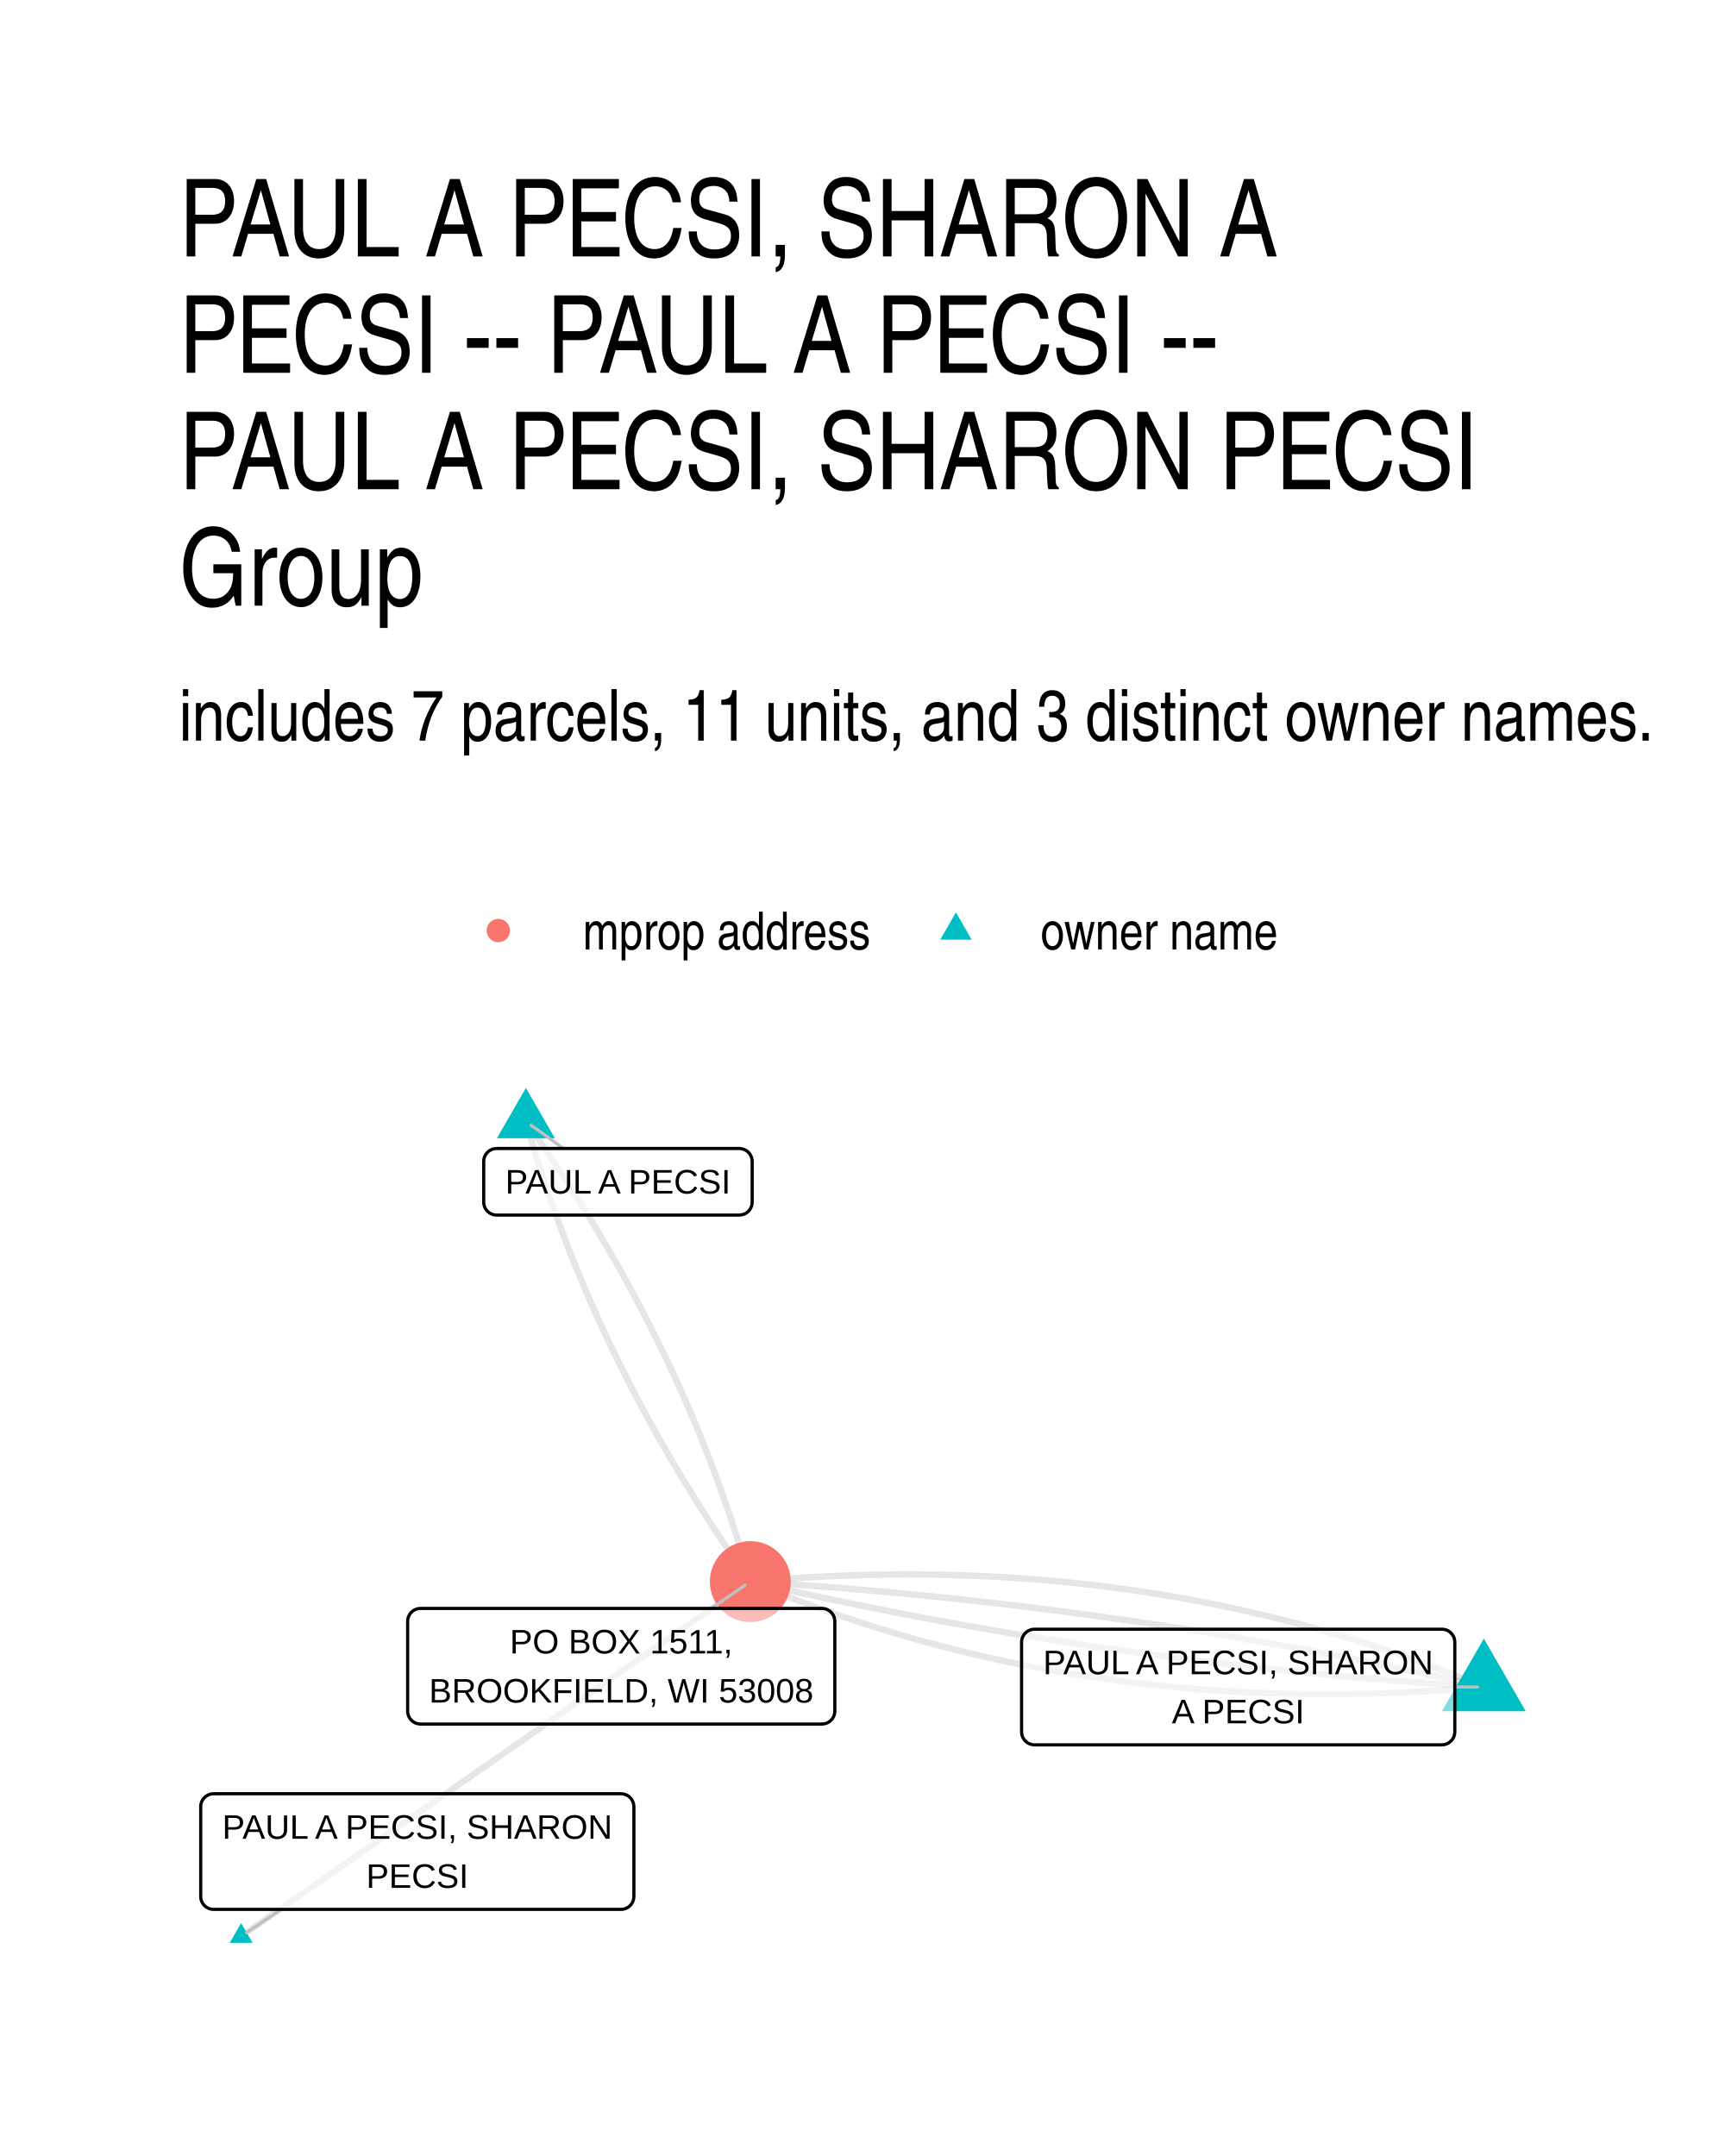
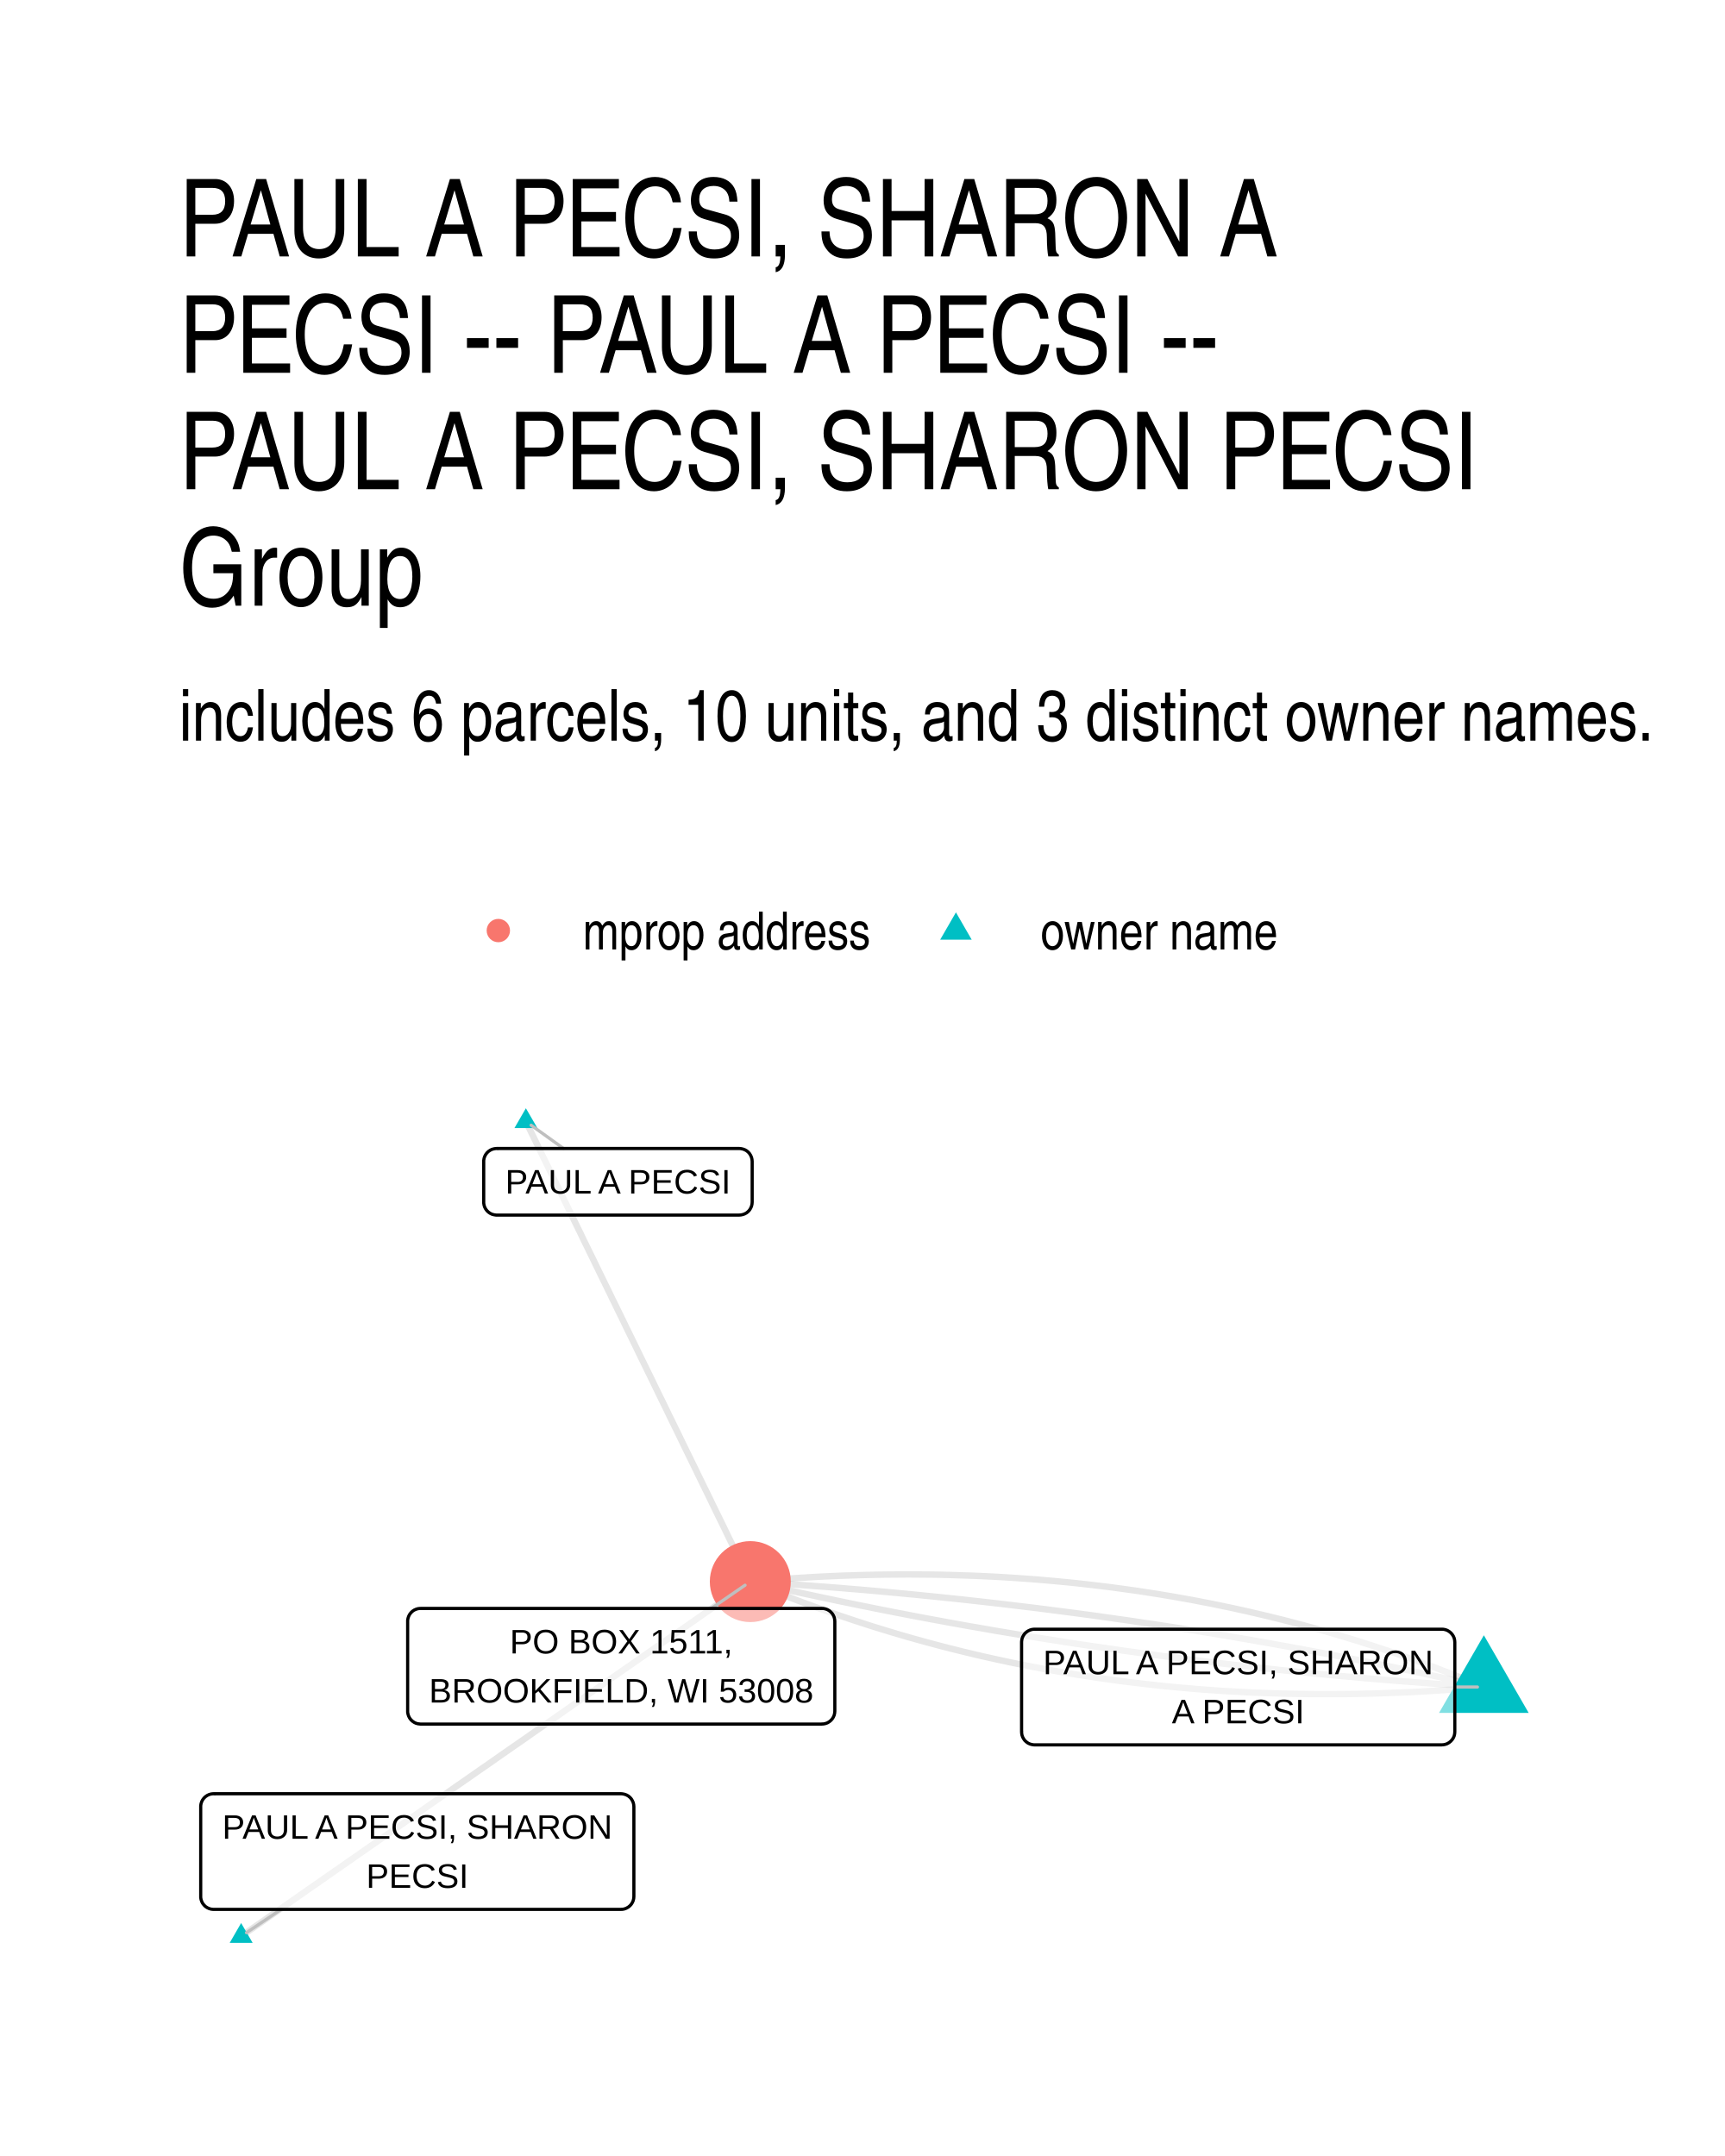
- <svg xmlns="http://www.w3.org/2000/svg" width="288.00pt" height="360.00pt" viewBox="0 0 288.00 360.00">
+ <svg xmlns="http://www.w3.org/2000/svg" width="384" height="480" viewBox="0 0 288 360">
  <g class="svglite">
    <defs>
-       <style type="text/css">
-     .svglite line, .svglite polyline, .svglite polygon, .svglite path, .svglite rect, .svglite circle {
-       fill: none;
-       stroke: #000000;
-       stroke-linecap: round;
-       stroke-linejoin: round;
-       stroke-miterlimit: 10.00;
-     }
-     .svglite text {
-       white-space: pre;
-     }
-     .svglite g.glyphgroup path {
-       fill: inherit;
-       stroke: none;
-     }
-   </style>
+       <style>.svglite line,.svglite polyline,.svglite polygon,.svglite path,.svglite circle{fill:none;stroke:#000000;stroke-linecap:round;stroke-linejoin:round;stroke-miterlimit:10.00}.svglite text{white-space:pre}.svglite g.glyphgroup path{fill:inherit;stroke:none}</style>
    </defs>
-     <rect width="100%" height="100%" style="stroke: none; fill: #FFFFFF;" />
+     <rect width="100%" height="100%" style="stroke-linecap:round;stroke-linejoin:round;stroke-miterlimit:10.00;stroke:none;fill:#FFFFFF" />
    <defs>
      <clipPath id="cpMC4wMHwyODguMDB8MC4wMHwzNjAuMDA=">
-         <rect x="0.00" y="0.00" width="288.00" height="360.00" />
+         <path d="M0 0h288v360H0z" />
      </clipPath>
    </defs>
    <g clip-path="url(#cpMC4wMHwyODguMDB8MC4wMHwzNjAuMDA=)">
-       <rect x="0.00" y="0" width="288.00" height="360.00" style="stroke-width: 1.07; stroke: none; fill: #FFFFFF;" />
+       <path d="M0 0h288v360H0z" style="stroke-width:1.07;stroke:none;fill:#FFFFFF" />
    </g>
    <defs>
      <clipPath id="cpMjkuODl8MjU4LjExfDE4MC40NnwzMzAuMTE=">
-         <rect x="29.89" y="180.46" width="228.22" height="149.65" />
+         <path d="M29.89 180.46h228.22v149.65H29.89z" />
      </clipPath>
    </defs>
    <g clip-path="url(#cpMjkuODl8MjU4LjExfDE4MC40NnwzMzAuMTE=)">
-       <polyline points="247.74,281.69 246.60,281.22 245.47,280.75 244.33,280.29 243.19,279.84 242.05,279.39 240.90,278.95 239.76,278.51 238.61,278.08 237.46,277.66 236.30,277.24 235.15,276.83 233.99,276.42 232.83,276.02 231.67,275.63 230.51,275.24 229.34,274.85 228.17,274.48 227.00,274.11 225.83,273.74 224.66,273.39 223.48,273.03 222.30,272.69 221.12,272.35 219.94,272.01 218.75,271.69 217.57,271.36 216.38,271.05 215.19,270.74 213.99,270.43 212.80,270.14 211.60,269.84 210.40,269.56 209.20,269.28 208.00,269.00 206.79,268.74 205.59,268.47 204.38,268.22 203.16,267.97 201.95,267.72 200.73,267.49 199.52,267.25 198.30,267.03 197.07,266.81 195.85,266.59 194.62,266.39 193.39,266.18 192.16,265.99 190.93,265.80 189.69,265.61 188.46,265.44 187.22,265.27 185.98,265.10 184.73,264.94 183.49,264.79 182.24,264.64 180.99,264.50 179.74,264.36 178.49,264.23 177.23,264.11 175.97,263.99 174.71,263.88 173.45,263.77 172.18,263.67 170.92,263.58 169.65,263.49 168.38,263.41 167.11,263.33 165.83,263.26 164.55,263.20 163.27,263.14 161.99,263.09 160.71,263.05 159.43,263.01 158.14,262.97 156.85,262.94 155.56,262.92 154.26,262.91 152.97,262.90 151.67,262.89 150.37,262.90 149.07,262.91 147.76,262.92 146.46,262.94 145.15,262.97 143.84,263.00 142.52,263.04 141.21,263.08 139.89,263.13 138.57,263.19 137.25,263.25 135.93,263.32 134.60,263.40 133.28,263.48 131.95,263.56 130.62,263.66 129.28,263.75 127.95,263.86 126.61,263.97 125.27,264.09 " style="stroke-width: 1.07; stroke: #000000; stroke-opacity: 0.10; stroke-linecap: butt;" />
-       <polyline points="247.74,281.69 246.54,281.42 245.33,281.14 244.13,280.87 242.92,280.60 241.72,280.33 240.51,280.07 239.30,279.80 238.10,279.54 236.89,279.28 235.68,279.02 234.47,278.77 233.26,278.51 232.05,278.26 230.84,278.01 229.62,277.76 228.41,277.52 227.20,277.27 225.98,277.03 224.77,276.79 223.55,276.55 222.33,276.32 221.12,276.08 219.90,275.85 218.68,275.62 217.46,275.39 216.24,275.17 215.02,274.94 213.80,274.72 212.57,274.50 211.35,274.28 210.13,274.07 208.90,273.85 207.68,273.64 206.45,273.43 205.22,273.22 204.00,273.02 202.77,272.81 201.54,272.61 200.31,272.41 199.08,272.21 197.85,272.02 196.62,271.82 195.39,271.63 194.15,271.44 192.92,271.25 191.69,271.07 190.45,270.89 189.22,270.70 187.98,270.52 186.74,270.35 185.50,270.17 184.27,270.00 183.03,269.82 181.79,269.65 180.55,269.49 179.31,269.32 178.06,269.16 176.82,269.00 175.58,268.84 174.33,268.68 173.09,268.52 171.84,268.37 170.60,268.22 169.35,268.07 168.10,267.92 166.85,267.77 165.60,267.63 164.36,267.49 163.10,267.35 161.85,267.21 160.60,267.07 159.35,266.94 158.10,266.81 156.84,266.68 155.59,266.55 154.33,266.43 153.08,266.30 151.82,266.18 150.56,266.06 149.30,265.94 148.05,265.83 146.79,265.71 145.53,265.60 144.27,265.49 143.00,265.38 141.74,265.28 140.48,265.17 139.21,265.07 137.95,264.97 136.69,264.88 135.42,264.78 134.15,264.69 132.89,264.59 131.62,264.51 130.35,264.42 129.08,264.33 127.81,264.25 126.54,264.17 125.27,264.09 " style="stroke-width: 1.07; stroke: #000000; stroke-opacity: 0.10; stroke-linecap: butt;" />
-       <polyline points="87.80,187.26 88.03,188.07 88.26,188.87 88.50,189.68 88.74,190.48 88.98,191.28 89.22,192.09 89.47,192.89 89.72,193.69 89.97,194.49 90.23,195.29 90.49,196.09 90.75,196.89 91.01,197.69 91.28,198.49 91.55,199.29 91.83,200.08 92.11,200.88 92.39,201.68 92.67,202.47 92.96,203.26 93.25,204.06 93.54,204.85 93.84,205.64 94.14,206.44 94.44,207.23 94.74,208.02 95.05,208.81 95.36,209.60 95.68,210.39 95.99,211.17 96.31,211.96 96.64,212.75 96.96,213.54 97.29,214.32 97.63,215.11 97.96,215.89 98.30,216.68 98.64,217.46 98.99,218.24 99.34,219.02 99.69,219.81 100.04,220.59 100.40,221.37 100.76,222.15 101.12,222.93 101.49,223.70 101.86,224.48 102.23,225.26 102.60,226.04 102.98,226.81 103.36,227.59 103.75,228.36 104.14,229.14 104.53,229.91 104.92,230.68 105.32,231.46 105.72,232.23 106.12,233.00 106.53,233.77 106.93,234.54 107.35,235.31 107.76,236.08 108.18,236.84 108.60,237.61 109.02,238.38 109.45,239.15 109.88,239.91 110.32,240.68 110.75,241.44 111.19,242.20 111.63,242.97 112.08,243.73 112.53,244.49 112.98,245.25 113.44,246.01 113.89,246.77 114.35,247.53 114.82,248.29 115.29,249.05 115.76,249.81 116.23,250.57 116.70,251.32 117.18,252.08 117.67,252.83 118.15,253.59 118.64,254.34 119.13,255.09 119.63,255.85 120.12,256.60 120.62,257.35 121.13,258.10 121.63,258.85 122.14,259.60 122.66,260.35 123.17,261.10 123.69,261.85 124.21,262.59 124.74,263.34 125.27,264.09 " style="stroke-width: 1.07; stroke: #000000; stroke-opacity: 0.10; stroke-linecap: butt;" />
-       <polyline points="247.74,281.69 246.47,281.61 245.20,281.53 243.93,281.45 242.66,281.36 241.39,281.27 240.12,281.18 238.85,281.09 237.59,281.00 236.32,280.90 235.06,280.80 233.79,280.70 232.53,280.60 231.26,280.50 230.00,280.39 228.74,280.29 227.48,280.18 226.22,280.06 224.96,279.95 223.70,279.84 222.44,279.72 221.19,279.60 219.93,279.48 218.67,279.35 217.42,279.23 216.16,279.10 214.91,278.97 213.66,278.84 212.40,278.70 211.15,278.57 209.90,278.43 208.65,278.29 207.40,278.15 206.15,278.00 204.90,277.86 203.66,277.71 202.41,277.56 201.16,277.41 199.92,277.26 198.67,277.10 197.43,276.94 196.19,276.78 194.94,276.62 193.70,276.46 192.46,276.29 191.22,276.12 189.98,275.95 188.74,275.78 187.50,275.61 186.26,275.43 185.03,275.25 183.79,275.07 182.55,274.89 181.32,274.71 180.09,274.52 178.85,274.34 177.62,274.15 176.39,273.95 175.16,273.76 173.92,273.56 172.69,273.37 171.47,273.17 170.24,272.96 169.01,272.76 167.78,272.55 166.55,272.35 165.33,272.14 164.10,271.92 162.88,271.71 161.66,271.50 160.43,271.28 159.21,271.06 157.99,270.84 156.77,270.61 155.55,270.39 154.33,270.16 153.11,269.93 151.89,269.70 150.67,269.46 149.46,269.23 148.24,268.99 147.02,268.75 145.81,268.51 144.60,268.26 143.38,268.02 142.17,267.77 140.96,267.52 139.75,267.27 138.54,267.01 137.33,266.76 136.12,266.50 134.91,266.24 133.70,265.98 132.49,265.71 131.29,265.45 130.08,265.18 128.88,264.91 127.67,264.64 126.47,264.36 125.27,264.09 " style="stroke-width: 1.07; stroke: #000000; stroke-opacity: 0.10; stroke-linecap: butt;" />
-       <polyline points="247.74,281.69 246.40,281.81 245.06,281.92 243.72,282.02 242.39,282.12 241.06,282.21 239.73,282.30 238.40,282.38 237.08,282.46 235.75,282.53 234.43,282.59 233.11,282.64 231.80,282.69 230.48,282.74 229.17,282.78 227.86,282.81 226.55,282.84 225.24,282.86 223.94,282.87 222.64,282.88 221.34,282.88 220.04,282.88 218.74,282.87 217.45,282.85 216.16,282.83 214.87,282.81 213.58,282.77 212.30,282.73 211.01,282.69 209.73,282.64 208.45,282.58 207.18,282.51 205.90,282.44 204.63,282.37 203.36,282.29 202.09,282.20 200.82,282.11 199.56,282.01 198.30,281.90 197.03,281.79 195.78,281.67 194.52,281.55 193.27,281.42 192.02,281.28 190.77,281.14 189.52,280.99 188.27,280.84 187.03,280.68 185.79,280.51 184.55,280.34 183.31,280.16 182.08,279.98 180.84,279.79 179.61,279.59 178.38,279.39 177.16,279.18 175.93,278.97 174.71,278.75 173.49,278.52 172.27,278.29 171.06,278.05 169.84,277.81 168.63,277.56 167.42,277.30 166.21,277.04 165.01,276.77 163.80,276.50 162.60,276.22 161.40,275.93 160.21,275.64 159.01,275.34 157.82,275.04 156.63,274.73 155.44,274.41 154.25,274.09 153.07,273.76 151.88,273.43 150.70,273.09 149.53,272.74 148.35,272.39 147.18,272.03 146.00,271.67 144.83,271.30 143.67,270.92 142.50,270.54 141.34,270.15 140.18,269.76 139.02,269.36 137.86,268.95 136.70,268.54 135.55,268.12 134.40,267.70 133.25,267.27 132.10,266.83 130.96,266.39 129.82,265.94 128.68,265.49 127.54,265.03 126.40,264.56 125.27,264.09 " style="stroke-width: 1.07; stroke: #000000; stroke-opacity: 0.10; stroke-linecap: butt;" />
-       <polyline points="40.26,323.31 41.12,322.71 41.98,322.11 42.84,321.51 43.70,320.92 44.55,320.32 45.41,319.72 46.27,319.12 47.13,318.52 47.99,317.93 48.85,317.33 49.71,316.73 50.57,316.13 51.42,315.53 52.28,314.93 53.14,314.34 54.00,313.74 54.86,313.14 55.72,312.54 56.58,311.94 57.43,311.35 58.29,310.75 59.15,310.15 60.01,309.55 60.87,308.95 61.73,308.35 62.59,307.76 63.45,307.16 64.30,306.56 65.16,305.96 66.02,305.36 66.88,304.77 67.74,304.17 68.60,303.57 69.46,302.97 70.31,302.37 71.17,301.77 72.03,301.18 72.89,300.58 73.75,299.98 74.61,299.38 75.47,298.78 76.32,298.18 77.18,297.59 78.04,296.99 78.90,296.39 79.76,295.79 80.62,295.19 81.48,294.60 82.34,294.00 83.19,293.40 84.05,292.80 84.91,292.20 85.77,291.60 86.63,291.01 87.49,290.41 88.35,289.81 89.20,289.21 90.06,288.61 90.92,288.02 91.78,287.42 92.64,286.82 93.50,286.22 94.36,285.62 95.22,285.02 96.07,284.43 96.93,283.83 97.79,283.23 98.65,282.63 99.51,282.03 100.37,281.43 101.23,280.84 102.08,280.24 102.94,279.64 103.80,279.04 104.66,278.44 105.52,277.85 106.38,277.25 107.24,276.65 108.09,276.05 108.95,275.45 109.81,274.85 110.67,274.26 111.53,273.66 112.39,273.06 113.25,272.46 114.11,271.86 114.96,271.27 115.82,270.67 116.68,270.07 117.54,269.47 118.40,268.87 119.26,268.27 120.12,267.68 120.97,267.08 121.83,266.48 122.69,265.88 123.55,265.28 124.41,264.68 125.27,264.09 " style="stroke-width: 1.07; stroke: #000000; stroke-opacity: 0.10; stroke-linecap: butt;" />
-       <polyline points="87.80,187.26 88.33,188.01 88.86,188.75 89.38,189.50 89.90,190.25 90.41,191.00 90.93,191.74 91.44,192.49 91.94,193.24 92.45,194.00 92.95,194.75 93.44,195.50 93.94,196.25 94.43,197.01 94.92,197.76 95.40,198.51 95.89,199.27 96.37,200.02 96.84,200.78 97.32,201.54 97.79,202.30 98.25,203.05 98.72,203.81 99.18,204.57 99.64,205.33 100.09,206.09 100.54,206.85 100.99,207.62 101.44,208.38 101.88,209.14 102.32,209.91 102.76,210.67 103.19,211.44 103.62,212.20 104.05,212.97 104.47,213.73 104.89,214.50 105.31,215.27 105.72,216.04 106.14,216.81 106.55,217.58 106.95,218.35 107.35,219.12 107.75,219.89 108.15,220.66 108.55,221.44 108.94,222.21 109.32,222.98 109.71,223.76 110.09,224.53 110.47,225.31 110.84,226.09 111.22,226.86 111.58,227.64 111.95,228.42 112.31,229.20 112.67,229.98 113.03,230.76 113.39,231.54 113.74,232.32 114.08,233.10 114.43,233.89 114.77,234.67 115.11,235.45 115.44,236.24 115.78,237.02 116.11,237.81 116.43,238.60 116.76,239.38 117.08,240.17 117.39,240.96 117.71,241.75 118.02,242.54 118.33,243.33 118.63,244.12 118.94,244.91 119.23,245.70 119.53,246.49 119.82,247.29 120.11,248.08 120.40,248.88 120.68,249.67 120.96,250.47 121.24,251.26 121.52,252.06 121.79,252.86 122.06,253.66 122.32,254.45 122.58,255.25 122.84,256.05 123.10,256.85 123.35,257.66 123.60,258.46 123.85,259.26 124.09,260.06 124.33,260.87 124.57,261.67 124.81,262.48 125.04,263.28 125.27,264.09 " style="stroke-width: 1.07; stroke: #000000; stroke-opacity: 0.10; stroke-linecap: butt;" />
-       <polygon points="247.74,273.61 254.73,285.73 240.74,285.73 " style="stroke-width: 0.71; stroke: none; fill: #00BFC4;" />
-       <polygon points="87.80,181.66 92.65,190.06 82.96,190.06 " style="stroke-width: 0.71; stroke: none; fill: #00BFC4;" />
-       <polygon points="40.26,321.10 42.18,324.41 38.35,324.41 " style="stroke-width: 0.71; stroke: none; fill: #00BFC4;" />
-       <circle cx="125.27" cy="264.09" r="6.76" style="stroke-width: 0.71; stroke: none; fill: #F8766D;" />
-       <line x1="242.89" y1="281.69" x2="246.67" y2="281.69" style="stroke-width: 0.53; stroke: #BFBFBF;" />
-       <line x1="94.08" y1="191.77" x2="88.67" y2="187.88" style="stroke-width: 0.53; stroke: #BFBFBF;" />
-       <line x1="46.93" y1="318.82" x2="41.15" y2="322.71" style="stroke-width: 0.53; stroke: #BFBFBF;" />
-       <line x1="118.76" y1="268.57" x2="124.39" y2="264.69" style="stroke-width: 0.53; stroke: #BFBFBF;" />
-       <polygon points="172.72,291.35 240.73,291.35 240.64,291.35 240.99,291.33 241.33,291.26 241.65,291.14 241.95,290.96 242.22,290.74 242.45,290.48 242.64,290.19 242.78,289.87 242.86,289.53 242.89,289.19 242.89,289.19 242.89,274.20 242.89,274.20 242.86,273.85 242.78,273.51 242.64,273.19 242.45,272.90 242.22,272.64 241.95,272.42 241.65,272.24 241.33,272.12 240.99,272.05 240.73,272.04 172.72,272.04 172.98,272.05 172.63,272.04 172.29,272.08 171.96,272.18 171.64,272.33 171.36,272.52 171.10,272.76 170.90,273.04 170.73,273.35 170.62,273.68 170.57,274.02 170.56,274.20 170.56,289.19 170.57,289.01 170.57,289.36 170.62,289.70 170.73,290.03 170.90,290.34 171.10,290.62 171.36,290.86 171.64,291.06 171.96,291.21 172.29,291.30 172.63,291.35 " style="stroke-width: 0.53; fill: #FFFFFF; fill-opacity: 0.50;" />
-       <text x="206.72" y="279.55" text-anchor="middle" style="font-size: 5.69px; font-family: &quot;Liberation Sans&quot;;" textLength="65.12px" lengthAdjust="spacingAndGlyphs">PAUL A PECSI, SHARON</text>
-       <text x="206.72" y="287.75" text-anchor="middle" style="font-size: 5.69px; font-family: &quot;Liberation Sans&quot;;" textLength="22.14px" lengthAdjust="spacingAndGlyphs">A PECSI</text>
-       <polygon points="82.92,202.89 123.42,202.89 123.34,202.89 123.68,202.87 124.02,202.80 124.35,202.68 124.65,202.51 124.92,202.29 125.15,202.03 125.33,201.73 125.47,201.41 125.55,201.07 125.58,200.73 125.58,200.73 125.58,193.93 125.58,193.93 125.55,193.59 125.47,193.25 125.33,192.93 125.15,192.63 124.92,192.37 124.65,192.15 124.35,191.98 124.02,191.86 123.68,191.79 123.42,191.77 82.92,191.77 83.18,191.79 82.83,191.77 82.49,191.82 82.15,191.91 81.84,192.06 81.55,192.26 81.30,192.50 81.09,192.78 80.93,193.08 80.82,193.41 80.76,193.76 80.76,193.93 80.76,200.73 80.76,200.55 80.76,200.90 80.82,201.25 80.93,201.58 81.09,201.88 81.30,202.16 81.55,202.40 81.84,202.60 82.15,202.75 82.49,202.84 82.83,202.89 " style="stroke-width: 0.53; fill: #FFFFFF; fill-opacity: 0.50;" />
-       <text x="103.17" y="199.29" text-anchor="middle" style="font-size: 5.69px; font-family: &quot;Liberation Sans&quot;;" textLength="37.62px" lengthAdjust="spacingAndGlyphs">PAUL A PECSI</text>
-       <polygon points="35.67,318.82 103.67,318.82 103.59,318.82 103.93,318.81 104.27,318.74 104.60,318.61 104.90,318.44 105.17,318.22 105.40,317.96 105.58,317.67 105.72,317.35 105.80,317.01 105.83,316.66 105.83,316.66 105.83,301.67 105.83,301.67 105.80,301.32 105.72,300.99 105.58,300.67 105.40,300.37 105.17,300.11 104.90,299.89 104.60,299.72 104.27,299.60 103.93,299.53 103.67,299.51 35.67,299.51 35.93,299.53 35.58,299.51 35.24,299.55 34.90,299.65 34.59,299.80 34.30,300.00 34.05,300.24 33.84,300.52 33.68,300.82 33.57,301.15 33.51,301.50 33.51,301.67 33.51,316.66 33.51,316.49 33.51,316.84 33.57,317.18 33.68,317.51 33.84,317.82 34.05,318.09 34.30,318.34 34.59,318.53 34.90,318.68 35.24,318.78 35.58,318.82 " style="stroke-width: 0.53; fill: #FFFFFF; fill-opacity: 0.50;" />
-       <text x="69.67" y="307.03" text-anchor="middle" style="font-size: 5.69px; font-family: &quot;Liberation Sans&quot;;" textLength="65.12px" lengthAdjust="spacingAndGlyphs">PAUL A PECSI, SHARON</text>
-       <text x="69.67" y="315.22" text-anchor="middle" style="font-size: 5.69px; font-family: &quot;Liberation Sans&quot;;" textLength="17.08px" lengthAdjust="spacingAndGlyphs">PECSI</text>
-       <polygon points="70.22,287.88 137.22,287.88 137.13,287.87 137.48,287.86 137.82,287.79 138.15,287.67 138.45,287.49 138.72,287.27 138.95,287.01 139.13,286.72 139.27,286.40 139.35,286.06 139.38,285.72 139.38,285.72 139.38,270.73 139.38,270.73 139.35,270.38 139.27,270.04 139.13,269.72 138.95,269.43 138.72,269.17 138.45,268.95 138.15,268.77 137.82,268.65 137.48,268.58 137.22,268.57 70.22,268.57 70.48,268.58 70.13,268.57 69.78,268.61 69.45,268.71 69.14,268.85 68.85,269.05 68.60,269.29 68.39,269.57 68.23,269.88 68.12,270.21 68.06,270.55 68.06,270.73 68.06,285.72 68.06,285.54 68.06,285.89 68.12,286.23 68.23,286.56 68.39,286.87 68.60,287.15 68.85,287.39 69.14,287.59 69.45,287.74 69.78,287.83 70.13,287.87 " style="stroke-width: 0.53; fill: #FFFFFF; fill-opacity: 0.50;" />
-       <text x="103.72" y="276.08" text-anchor="middle" style="font-size: 5.69px; font-family: &quot;Liberation Sans&quot;;" textLength="37.17px" lengthAdjust="spacingAndGlyphs">PO BOX 1511,</text>
-       <text x="103.72" y="284.28" text-anchor="middle" style="font-size: 5.69px; font-family: &quot;Liberation Sans&quot;;" textLength="64.12px" lengthAdjust="spacingAndGlyphs">BROOKFIELD, WI 53008</text>
+       <path d="m247.74 281.69-1.14-.47-1.13-.47-1.14-.46-1.14-.45-1.14-.45-1.15-.44-1.14-.44-1.15-.43-1.15-.42-1.16-.42-1.15-.41-1.16-.41-1.16-.4-1.16-.39-1.16-.39-1.17-.39-1.17-.37-1.17-.37-1.17-.37-1.17-.35-1.18-.36-1.18-.34-1.18-.34-1.18-.34-1.19-.32-1.18-.33-1.19-.31-1.19-.31-1.2-.31-1.19-.29-1.2-.3-1.2-.28-1.2-.28-1.2-.28-1.21-.26-1.2-.27-1.21-.25-1.22-.25-1.21-.25-1.22-.23-1.21-.24-1.22-.22-1.23-.22-1.22-.22-1.23-.2-1.23-.21-1.23-.19-1.23-.19-1.24-.19-1.23-.17-1.24-.17-1.24-.17-1.25-.16-1.24-.15-1.25-.15-1.25-.14-1.25-.14-1.25-.13-1.26-.12-1.26-.12-1.26-.11-1.26-.11-1.27-.1-1.26-.09-1.27-.09-1.27-.08-1.27-.08-1.28-.07-1.28-.06-1.28-.06-1.28-.05-1.28-.04-1.28-.04-1.29-.04-1.29-.03-1.29-.02-1.3-.01-1.29-.01-1.3-.01-1.3.01-1.3.01-1.31.01-1.3.02-1.31.03-1.31.03-1.32.04-1.31.04-1.32.05-1.32.06-1.32.06-1.32.07-1.33.08-1.32.08-1.33.08-1.33.1-1.34.09-1.33.11-1.34.11-1.34.12" style="stroke-width:1.07;stroke:#000000;stroke-opacity:0.10;stroke-linecap:butt" />
+       <path d="m247.74 281.69-1.2-.27-1.21-.28-1.2-.27-1.21-.27-1.2-.27-1.21-.26-1.21-.27-1.2-.26-1.21-.26-1.21-.26-1.21-.25-1.21-.26-1.21-.25-1.21-.25-1.22-.25-1.21-.24-1.21-.25-1.22-.24-1.21-.24-1.22-.24-1.22-.23-1.21-.24-1.22-.23-1.22-.23-1.22-.23-1.22-.22-1.22-.23-1.22-.22-1.23-.22-1.22-.22-1.22-.21-1.23-.22-1.22-.21-1.23-.21-1.23-.21-1.22-.2-1.23-.21-1.23-.2-1.23-.2-1.23-.2-1.23-.19-1.23-.2-1.23-.19-1.24-.19-1.23-.19-1.23-.18-1.24-.18-1.23-.19-1.24-.18-1.24-.17-1.24-.18-1.23-.17-1.24-.18-1.24-.17-1.24-.16-1.24-.17-1.25-.16-1.24-.16-1.24-.16-1.25-.16-1.24-.16-1.25-.15-1.24-.15-1.25-.15-1.25-.15-1.25-.15-1.25-.14-1.24-.14-1.26-.14-1.25-.14-1.25-.14-1.25-.13-1.25-.13-1.26-.13-1.25-.13-1.26-.12-1.25-.13-1.26-.12-1.26-.12-1.26-.12-1.25-.11-1.26-.12-1.26-.11-1.26-.11-1.27-.11-1.26-.1-1.26-.11-1.27-.1-1.26-.1-1.26-.09-1.27-.1-1.27-.09-1.26-.1-1.27-.08-1.27-.09-1.27-.09-1.27-.08-1.27-.08-1.27-.08M87.8 187.26l.38.78.38.77.38.78.38.77.38.78.37.78.38.77.38.78.38.77.38.78.38.78.37.77.38.78.38.77.38.78.38.78.38.77.38.78.37.77.38.78.38.78.38.77.38.78.38.77.37.78.38.78.38.77.38.78.38.77.38.78.37.78.38.77.38.78.38.77.38.78.38.78.38.77.37.78.38.77.38.78.38.78.38.77.38.78.37.78.38.77.38.78.38.77.38.78.38.78.37.77.38.78.38.77.38.78.38.78.38.77.38.78.37.77.38.78.38.78.38.77.38.78.38.77.37.78.38.78.38.77.38.78.38.77.38.78.37.78.38.77.38.78.38.77.38.78.38.78.38.77.37.78.38.77.38.78.38.78.38.77.38.78.37.77.38.78.38.78.38.77.38.78.38.77.38.78.37.78.38.77.38.78.38.77.38.78.38.78.37.77.38.78.38.77.38.78.38.78m122.47 17.6-1.27-.08-1.27-.08-1.27-.08-1.27-.09-1.27-.09-1.27-.09-1.27-.09-1.26-.09-1.27-.1-1.26-.1-1.27-.1-1.26-.1-1.27-.1-1.26-.11-1.26-.1-1.26-.11-1.26-.12-1.26-.11-1.26-.11-1.26-.12-1.25-.12-1.26-.12-1.26-.13-1.25-.12-1.26-.13-1.25-.13-1.25-.13-1.26-.14-1.25-.13-1.25-.14-1.25-.14-1.25-.14-1.25-.15-1.25-.14-1.24-.15-1.25-.15-1.25-.15-1.24-.15-1.25-.16-1.24-.16-1.24-.16-1.25-.16-1.24-.16-1.24-.17-1.24-.17-1.24-.17-1.24-.17-1.24-.17-1.24-.18-1.23-.18-1.24-.18-1.24-.18-1.23-.18-1.23-.19-1.24-.18-1.23-.19-1.23-.2-1.23-.19-1.24-.2-1.23-.19-1.22-.2-1.23-.21-1.23-.2-1.23-.21-1.23-.2-1.22-.21-1.23-.22-1.22-.21-1.22-.21-1.23-.22-1.22-.22-1.22-.22-1.22-.23-1.22-.22-1.22-.23-1.22-.23-1.22-.23-1.22-.24-1.21-.23-1.22-.24-1.22-.24-1.21-.24-1.21-.25-1.22-.24-1.21-.25-1.21-.25-1.21-.25-1.21-.26-1.21-.25-1.21-.26-1.21-.26-1.21-.26-1.21-.27-1.2-.26-1.21-.27-1.2-.27-1.21-.27-1.2-.28-1.2-.27" style="stroke-width:1.07;stroke:#000000;stroke-opacity:0.10;stroke-linecap:butt" />
+       <path d="m247.74 281.69-1.34.12-1.34.11-1.34.1-1.33.1-1.33.09-1.33.09-1.33.08-1.32.08-1.33.07-1.32.06-1.32.05-1.31.05-1.32.05-1.31.04-1.31.03-1.31.03-1.31.02-1.3.01-1.3.01h-2.6l-1.3-.01-1.29-.02-1.29-.02-1.29-.02-1.29-.04-1.28-.04-1.29-.04-1.28-.05-1.28-.06-1.27-.07-1.28-.07-1.27-.07-1.27-.08-1.27-.09-1.27-.09-1.26-.1-1.26-.11-1.27-.11-1.25-.12-1.26-.12-1.25-.13-1.25-.14-1.25-.14-1.25-.15-1.25-.15-1.24-.16-1.24-.17-1.24-.17-1.24-.18-1.23-.18-1.24-.19-1.23-.2-1.23-.2-1.22-.21-1.23-.21-1.22-.22-1.22-.23-1.22-.23-1.21-.24-1.22-.24-1.21-.25-1.21-.26-1.21-.26-1.2-.27-1.21-.27-1.2-.28-1.2-.29-1.19-.29-1.2-.3-1.19-.3-1.19-.31-1.19-.32-1.19-.32-1.18-.33-1.19-.33-1.18-.34-1.17-.35-1.18-.35-1.17-.36-1.18-.36-1.17-.37-1.16-.38-1.17-.38-1.16-.39-1.16-.39-1.16-.4-1.16-.41-1.16-.41-1.15-.42-1.15-.42-1.15-.43-1.15-.44-1.14-.44-1.14-.45-1.14-.45-1.14-.46-1.14-.47-1.13-.47m-85.01 59.22.86-.6.86-.6.86-.6.86-.59.85-.6.86-.6.86-.6.86-.6.86-.59.86-.6.86-.6.86-.6.85-.6.86-.6.86-.59.86-.6.86-.6.86-.6.86-.6.85-.59.86-.6.86-.6.86-.6.86-.6.86-.6.86-.59.86-.6.85-.6.86-.6.86-.6.86-.59.86-.6.86-.6.86-.6.85-.6.86-.6.86-.59.86-.6.86-.6.86-.6.86-.6.85-.6.86-.59.86-.6.86-.6.86-.6.86-.6.86-.59.86-.6.85-.6.86-.6.86-.6.86-.6.86-.59.86-.6.86-.6.85-.6.86-.6.86-.59.86-.6.86-.6.86-.6.86-.6.86-.6.85-.59.86-.6.86-.6.86-.6.86-.6.86-.6.86-.59.85-.6.86-.6.86-.6.86-.6.86-.59.86-.6.86-.6.85-.6.86-.6.86-.6.86-.59.86-.6.86-.6.86-.6.86-.6.85-.59.86-.6.86-.6.86-.6.86-.6.86-.6.86-.59.85-.6.86-.6.86-.6.86-.6.86-.6.86-.59" style="stroke-width:1.07;stroke:#000000;stroke-opacity:0.10;stroke-linecap:butt" />
+       <path d="m247.74 273.05 7.48 12.96h-14.96zm-159.94-88 1.92 3.31h-3.83zM40.26 321.1l1.92 3.31h-3.83z" style="stroke-width:0.71;stroke:none;fill:#00BFC4" />
+       <circle cx="125.27" cy="264.09" r="6.76" style="stroke-width:0.71;stroke:none;fill:#F8766D" />
+       <path d="M242.89 281.69h3.78M94.08 191.77l-5.41-3.89M46.93 318.82l-5.78 3.89m77.61-54.14 5.63-3.88" style="stroke-width:0.53;stroke:#BFBFBF" />
+       <path d="M172.72 291.35h68.01-.09l.35-.02.34-.07.32-.12.3-.18.27-.22.23-.26.19-.29.14-.32.08-.34.03-.34V274.2l-.03-.35-.08-.34-.14-.32-.19-.29-.23-.26-.27-.22-.3-.18-.32-.12-.34-.07-.26-.01h-68.01l.26.01-.35-.01-.34.04-.33.1-.32.15-.28.19-.26.24-.2.28-.17.31-.11.33-.05.34-.01.18v14.99l.01-.18v.35l.05.34.11.33.17.31.2.28.26.24.28.2.32.15.33.09.34.05z" style="stroke-width:0.53;fill:#FFFFFF;fill-opacity:0.50" />
+       <text x="206.72" y="279.55" lengthAdjust="spacingAndGlyphs" style="font-size:5.69px;font-family:&quot;Liberation Sans&quot;" text-anchor="middle" textLength="65.12">PAUL A PECSI, SHARON</text>
+       <text x="206.72" y="287.75" lengthAdjust="spacingAndGlyphs" style="font-size:5.69px;font-family:&quot;Liberation Sans&quot;" text-anchor="middle" textLength="22.14">A PECSI</text>
+       <path d="M82.92 202.89h40.5-.08l.34-.02.34-.07.33-.12.3-.17.27-.22.23-.26.18-.3.14-.32.08-.34.03-.34v-6.8l-.03-.34-.08-.34-.14-.32-.18-.3-.23-.26-.27-.22-.3-.17-.33-.12-.34-.07-.26-.02h-40.5l.26.02-.35-.02-.34.05-.34.09-.31.15-.29.2-.25.24-.21.28-.16.3-.11.33-.06.35v6.97-.18.35l.06.35.11.33.16.3.21.28.25.24.29.2.31.15.34.09.34.05z" style="stroke-width:0.53;fill:#FFFFFF;fill-opacity:0.50" />
+       <text x="103.17" y="199.29" lengthAdjust="spacingAndGlyphs" style="font-size:5.69px;font-family:&quot;Liberation Sans&quot;" text-anchor="middle" textLength="37.62">PAUL A PECSI</text>
+       <path d="M35.67 318.82h68-.08l.34-.01.34-.07.33-.13.3-.17.27-.22.23-.26.18-.29.14-.32.08-.34.03-.35v-14.99l-.03-.35-.08-.33-.14-.32-.18-.3-.23-.26-.27-.22-.3-.17-.33-.12-.34-.07-.26-.02h-68l.26.02-.35-.02-.34.04-.34.1-.31.15-.29.2-.25.24-.21.28-.16.3-.11.33-.06.35v15.16-.17.35l.06.34.11.33.16.31.21.27.25.25.29.19.31.15.34.1.34.04z" style="stroke-width:0.53;fill:#FFFFFF;fill-opacity:0.50" />
+       <text x="69.67" y="307.03" lengthAdjust="spacingAndGlyphs" style="font-size:5.69px;font-family:&quot;Liberation Sans&quot;" text-anchor="middle" textLength="65.12">PAUL A PECSI, SHARON</text>
+       <text x="69.67" y="315.22" lengthAdjust="spacingAndGlyphs" style="font-size:5.69px;font-family:&quot;Liberation Sans&quot;" text-anchor="middle" textLength="17.08">PECSI</text>
+       <path d="M70.22 287.88h67l-.09-.01.35-.01.34-.07.33-.12.3-.18.27-.22.23-.26.18-.29.14-.32.08-.34.03-.34v-14.99l-.03-.35-.08-.34-.14-.32-.18-.29-.23-.26-.27-.22-.3-.18-.33-.12-.34-.07-.26-.01h-67l.26.01-.35-.01-.35.04-.33.1-.31.14-.29.2-.25.24-.21.28-.16.31-.11.33-.06.34v15.17-.18.35l.06.34.11.33.16.31.21.28.25.24.29.2.31.15.33.09.35.04z" style="stroke-width:0.53;fill:#FFFFFF;fill-opacity:0.50" />
+       <text x="103.72" y="276.08" lengthAdjust="spacingAndGlyphs" style="font-size:5.69px;font-family:&quot;Liberation Sans&quot;" text-anchor="middle" textLength="37.17">PO BOX 1511,</text>
+       <text x="103.72" y="284.28" lengthAdjust="spacingAndGlyphs" style="font-size:5.69px;font-family:&quot;Liberation Sans&quot;" text-anchor="middle" textLength="64.12">BROOKFIELD, WI 53008</text>
    </g>
    <g clip-path="url(#cpMC4wMHwyODguMDB8MC4wMHwzNjAuMDA=)">
-       <circle cx="83.20" cy="155.38" r="1.95" style="stroke-width: 0.71; stroke: none; fill: #F8766D;" />
-       <polygon points="159.60,152.34 162.23,156.90 156.97,156.90 " style="stroke-width: 0.71; stroke: none; fill: #00BFC4;" />
-       <text x="97.32" y="158.54" style="font-size: 8.80px; font-weight: 0; font-family: &quot;Nimbus Sans Narrow&quot;;" textLength="48.16px" lengthAdjust="spacingAndGlyphs">mprop address</text>
-       <text x="173.72" y="158.54" style="font-size: 8.80px; font-weight: 0; font-family: &quot;Nimbus Sans Narrow&quot;;" textLength="39.72px" lengthAdjust="spacingAndGlyphs">owner name</text>
-       <text x="29.89" y="123.67" style="font-size: 12.00px; font-weight: 0; font-family: &quot;Nimbus Sans Narrow&quot;;" textLength="246.64px" lengthAdjust="spacingAndGlyphs">includes 7 parcels, 11 units, and 3 distinct owner names.</text>
-       <text x="29.89" y="42.81" style="font-size: 18.00px; font-weight: 0; font-family: &quot;Nimbus Sans Narrow&quot;;" textLength="190.28px" lengthAdjust="spacingAndGlyphs">PAUL A PECSI, SHARON A</text>
-       <text x="29.89" y="62.25" style="font-size: 18.00px; font-weight: 0; font-family: &quot;Nimbus Sans Narrow&quot;;" textLength="179.59px" lengthAdjust="spacingAndGlyphs">PECSI -- PAUL A PECSI --</text>
-       <text x="29.89" y="81.69" style="font-size: 18.00px; font-weight: 0; font-family: &quot;Nimbus Sans Narrow&quot;;" textLength="223.92px" lengthAdjust="spacingAndGlyphs">PAUL A PECSI, SHARON PECSI</text>
-       <text x="29.89" y="101.13" style="font-size: 18.00px; font-weight: 0; font-family: &quot;Nimbus Sans Narrow&quot;;" textLength="44.27px" lengthAdjust="spacingAndGlyphs">Group</text>
+       <circle cx="83.2" cy="155.38" r="1.95" style="stroke-width:0.71;stroke:none;fill:#F8766D" />
+       <path d="m159.6 152.34 2.63 4.56h-5.26z" style="stroke-width:0.71;stroke:none;fill:#00BFC4" />
+       <text x="97.32" y="158.54" lengthAdjust="spacingAndGlyphs" style="font-size:8.80px;font-weight:0;font-family:&quot;Nimbus Sans Narrow&quot;" textLength="48.16">mprop address</text>
+       <text x="173.72" y="158.54" lengthAdjust="spacingAndGlyphs" style="font-size:8.80px;font-weight:0;font-family:&quot;Nimbus Sans Narrow&quot;" textLength="39.72">owner name</text>
+       <text x="29.89" y="123.67" lengthAdjust="spacingAndGlyphs" style="font-size:12.00px;font-weight:0;font-family:&quot;Nimbus Sans Narrow&quot;" textLength="246.64">includes 6 parcels, 10 units, and 3 distinct owner names.</text>
+       <text x="29.89" y="42.81" lengthAdjust="spacingAndGlyphs" style="font-size:18.00px;font-weight:0;font-family:&quot;Nimbus Sans Narrow&quot;" textLength="190.28">PAUL A PECSI, SHARON A</text>
+       <text x="29.89" y="62.25" lengthAdjust="spacingAndGlyphs" style="font-size:18.00px;font-weight:0;font-family:&quot;Nimbus Sans Narrow&quot;" textLength="179.59">PECSI -- PAUL A PECSI --</text>
+       <text x="29.89" y="81.69" lengthAdjust="spacingAndGlyphs" style="font-size:18.00px;font-weight:0;font-family:&quot;Nimbus Sans Narrow&quot;" textLength="223.92">PAUL A PECSI, SHARON PECSI</text>
+       <text x="29.89" y="101.13" lengthAdjust="spacingAndGlyphs" style="font-size:18.00px;font-weight:0;font-family:&quot;Nimbus Sans Narrow&quot;" textLength="44.27">Group</text>
    </g>
  </g>
</svg>
